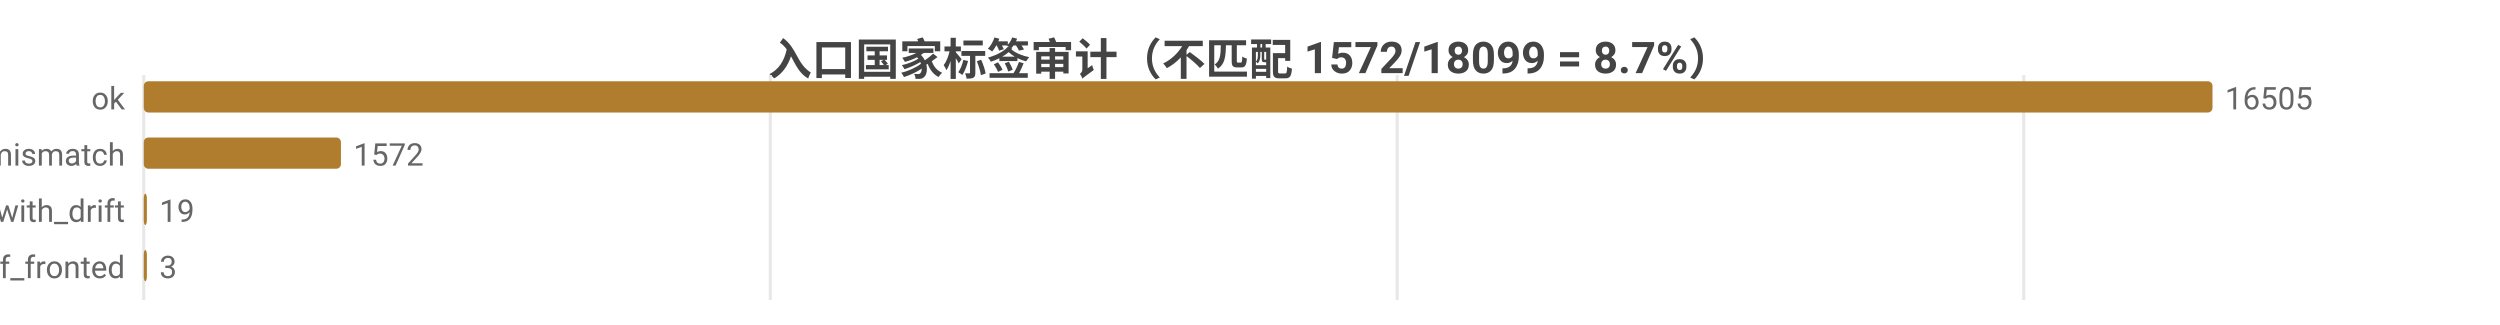
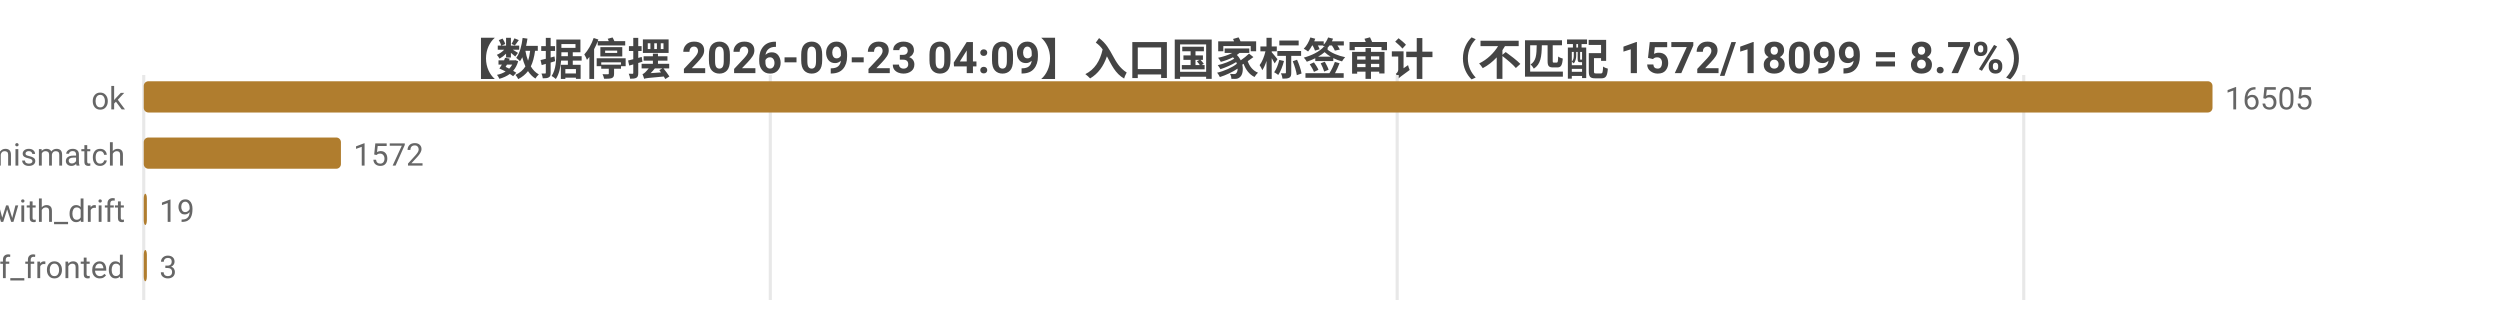
<svg xmlns="http://www.w3.org/2000/svg" width="800" height="104" viewBox="0 0 800 104">
  <rect width="800" height="104" fill="#ffffff" />
  <style>text{font-family:system-ui,-apple-system,'Segoe UI',Roboto,'PingFang SC','Microsoft YaHei','Noto Sans CJK SC',sans-serif}.g{stroke:#e8e8e8;stroke-width:1}.a{stroke:#999;stroke-width:1}.t{font-size:10px;fill:#666}.m{font-size:10px;text-anchor:middle;fill:#666}.e{font-size:10px;text-anchor:end;fill:#666}.l{font-size:11px;fill:#333}.tt{font-size:14px;font-weight:600;text-anchor:middle;fill:#444}.em{font-size:13px;text-anchor:middle;fill:#999}</style>
-   <text class="tt" x="400.0" y="24">入口国家标签审计（不匹配 1572/18099 = 8.7%）</text>
+   <text class="tt" x="400.0" y="24">【数据停摆 2026-09-23 04:09】入口国家标签审计（不匹配 1572/18099 = 8.7%）</text>
  <line class="g" x1="46" y1="24" x2="46" y2="96" />
  <line class="g" x1="246.5" y1="24" x2="246.5" y2="96" />
  <line class="g" x1="447.1" y1="24" x2="447.1" y2="96" />
  <line class="g" x1="647.6" y1="24" x2="647.6" y2="96" />
  <text class="e" x="40" y="35">ok</text>
  <rect x="46" y="26" width="662" height="10" fill="#b07d2e" rx="1.5" />
  <text class="t" x="712" y="35">16505</text>
  <text class="e" x="40" y="53">tag_mismatch</text>
  <rect x="46" y="44" width="63.1" height="10" fill="#b07d2e" rx="1.5" />
  <text class="t" x="113.1" y="53">1572</text>
  <text class="e" x="40" y="71">ok_with_drift</text>
  <rect x="46" y="62" width="1" height="10" fill="#b07d2e" rx="1.5" />
  <text class="t" x="51" y="71">19</text>
  <text class="e" x="40" y="89">cf_fronted</text>
  <rect x="46" y="80" width="1" height="10" fill="#b07d2e" rx="1.5" />
  <text class="t" x="51" y="89">3</text>
</svg>
